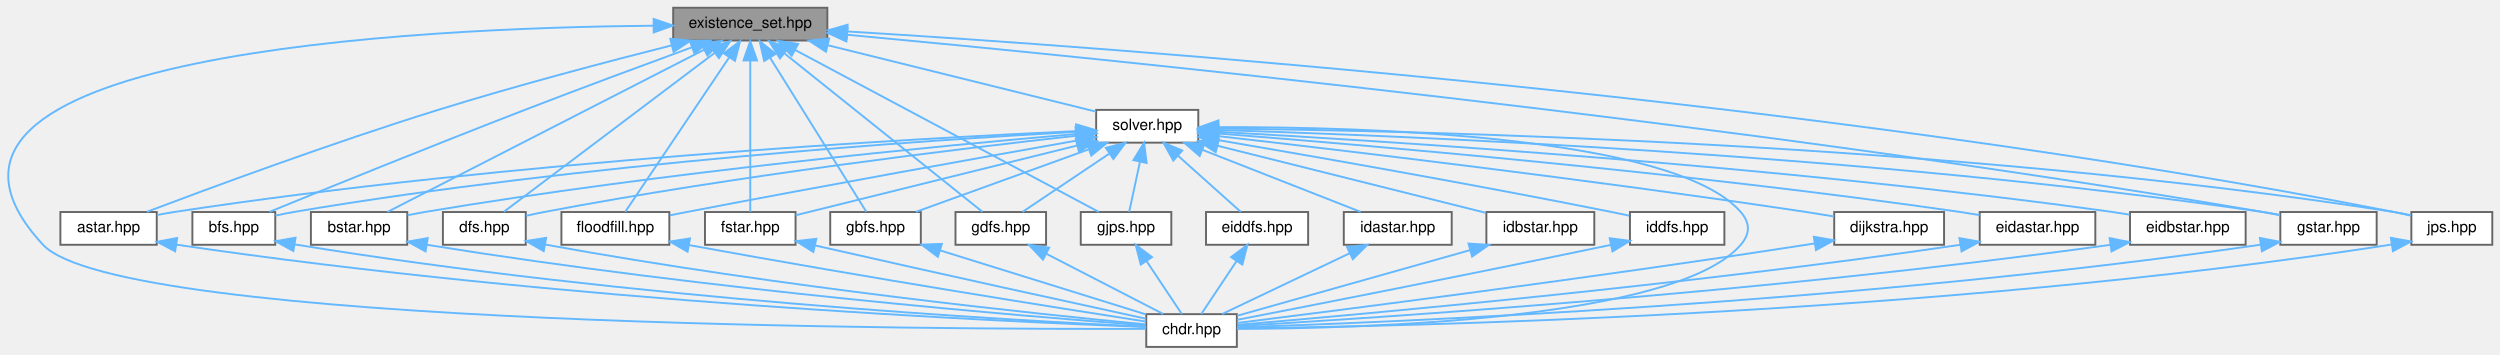
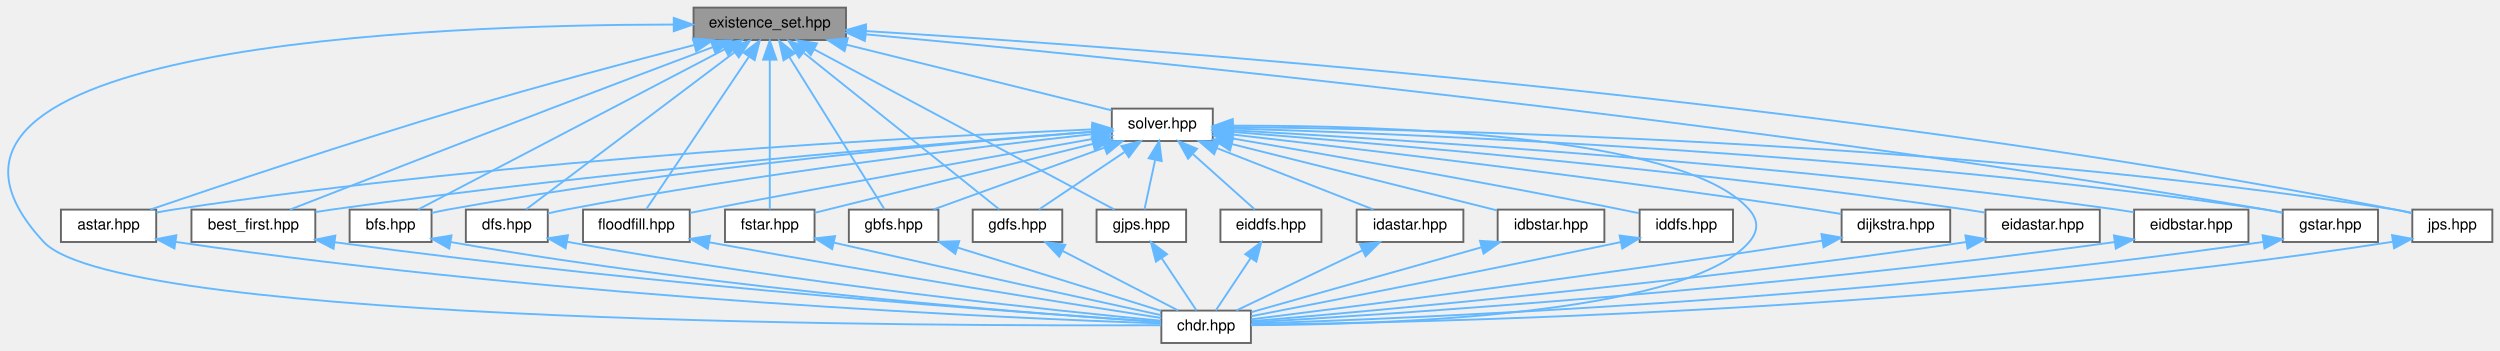
- <svg xmlns="http://www.w3.org/2000/svg" xmlns:xlink="http://www.w3.org/1999/xlink" width="1297pt" height="184pt" viewBox="0.00 0.00 1297.34 184.00">
+ <svg xmlns="http://www.w3.org/2000/svg" xmlns:xlink="http://www.w3.org/1999/xlink" width="1312pt" height="184pt" viewBox="0.00 0.00 1311.95 184.00">
  <g id="graph0" class="graph" transform="scale(1 1) rotate(0) translate(4 180)">
    <g id="Node000001" class="node">
      <g id="a_Node000001">
        <a xlink:title=" ">
-           <polygon fill="#999999" stroke="#666666" points="425.34,-176 345.34,-176 345.34,-159 425.34,-159 425.34,-176" />
-           <text text-anchor="middle" x="385.34" y="-165.6" font-family="Helvetica,sans-Serif" font-size="8.00">existence_set.hpp</text>
+           <polygon fill="#999999" stroke="#666666" points="439.95,-176 359.95,-176 359.95,-159 439.95,-159 439.95,-176" />
+           <text text-anchor="middle" x="399.95" y="-165.6" font-family="Helvetica,sans-Serif" font-size="8.00">existence_set.hpp</text>
        </a>
      </g>
    </g>
    <g id="Node000002" class="node">
      <g id="a_Node000002">
        <a xlink:href="../../dc/da9/astar_8hpp.html" target="_top" xlink:title=" ">
-           <polygon fill="white" stroke="#666666" points="77.34,-70 27.34,-70 27.34,-53 77.34,-53 77.34,-70" />
-           <text text-anchor="middle" x="52.34" y="-59.6" font-family="Helvetica,sans-Serif" font-size="8.00">astar.hpp</text>
+           <polygon fill="white" stroke="#666666" points="77.95,-70 27.95,-70 27.95,-53 77.95,-53 77.95,-70" />
+           <text text-anchor="middle" x="52.95" y="-59.6" font-family="Helvetica,sans-Serif" font-size="8.00">astar.hpp</text>
        </a>
      </g>
    </g>
    <g id="edge1_Node000001_Node000002" class="edge">
      <g id="a_edge1_Node000001_Node000002">
        <a xlink:title=" ">
-           <path fill="none" stroke="#63b8ff" d="M344.65,-156.51C311.74,-148.2 264.29,-135.72 223.34,-123 168,-105.81 103.87,-82.08 72.18,-70.09" />
-           <polygon fill="#63b8ff" stroke="#63b8ff" points="343.83,-159.91 354.38,-158.95 345.53,-153.12 343.83,-159.91" />
+           <path fill="none" stroke="#63b8ff" d="M360.08,-156.33C327.41,-147.85 280.02,-135.22 238.95,-123 179.23,-105.23 109.56,-81.85 74.88,-70.03" />
+           <polygon fill="#63b8ff" stroke="#63b8ff" points="359.59,-159.82 370.15,-158.93 361.34,-153.04 359.59,-159.82" />
        </a>
      </g>
    </g>
    <g id="Node000003" class="node">
      <g id="a_Node000003">
        <a xlink:href="../../d9/d96/chdr_8hpp_source.html" target="_top" xlink:title=" ">
-           <polygon fill="white" stroke="#666666" points="637.84,-17 590.84,-17 590.84,0 637.84,0 637.84,-17" />
-           <text text-anchor="middle" x="614.34" y="-6.6" font-family="Helvetica,sans-Serif" font-size="8.00">chdr.hpp</text>
+           <polygon fill="white" stroke="#666666" points="652.45,-17 605.45,-17 605.45,0 652.45,0 652.45,-17" />
+           <text text-anchor="middle" x="628.95" y="-6.6" font-family="Helvetica,sans-Serif" font-size="8.00">chdr.hpp</text>
        </a>
      </g>
    </g>
    <g id="edge7_Node000001_Node000003" class="edge">
      <g id="a_edge7_Node000001_Node000003">
        <a xlink:title=" ">
-           <path fill="none" stroke="#63b8ff" d="M335.12,-166.69C214.59,-165.59 -74.43,-152.79 18.34,-53 57.9,-10.45 484.54,-9.06 590.58,-9.37" />
-           <polygon fill="#63b8ff" stroke="#63b8ff" points="335.19,-170.19 345.22,-166.76 335.24,-163.19 335.19,-170.19" />
+           <path fill="none" stroke="#63b8ff" d="M349.55,-167.11C225.53,-167.06 -77.58,-156.66 18.95,-53 59.56,-9.39 498.06,-8.81 605.36,-9.33" />
+           <polygon fill="#63b8ff" stroke="#63b8ff" points="349.58,-170.61 359.57,-167.09 349.57,-163.61 349.58,-170.61" />
        </a>
      </g>
    </g>
    <g id="Node000004" class="node">
      <g id="a_Node000004">
-         <a xlink:href="../../da/d36/bfs_8hpp_source.html" target="_top" xlink:title=" ">
-           <polygon fill="white" stroke="#666666" points="138.84,-70 95.84,-70 95.84,-53 138.84,-53 138.84,-70" />
-           <text text-anchor="middle" x="117.34" y="-59.6" font-family="Helvetica,sans-Serif" font-size="8.00">bfs.hpp</text>
+         <a xlink:href="../../d3/d77/best__first_8hpp_source.html" target="_top" xlink:title=" ">
+           <polygon fill="white" stroke="#666666" points="161.45,-70 96.45,-70 96.45,-53 161.45,-53 161.45,-70" />
+           <text text-anchor="middle" x="128.95" y="-59.6" font-family="Helvetica,sans-Serif" font-size="8.00">best_first.hpp</text>
        </a>
      </g>
    </g>
    <g id="edge3_Node000001_Node000004" class="edge">
      <g id="a_edge3_Node000001_Node000004">
        <a xlink:title=" ">
-           <path fill="none" stroke="#63b8ff" d="M355.08,-155.49C331.41,-146.81 297.7,-134.34 268.34,-123 220.39,-104.48 164.3,-81.72 135.88,-70.1" />
-           <polygon fill="#63b8ff" stroke="#63b8ff" points="353.97,-158.81 364.57,-158.96 356.38,-152.23 353.97,-158.81" />
+           <path fill="none" stroke="#63b8ff" d="M369.95,-155.23C346.73,-146.49 313.77,-134.04 284.95,-123 235.58,-104.09 177.56,-81.49 148.14,-70" />
+           <polygon fill="#63b8ff" stroke="#63b8ff" points="368.98,-158.61 379.57,-158.85 371.45,-152.05 368.98,-158.61" />
        </a>
      </g>
    </g>
    <g id="Node000005" class="node">
      <g id="a_Node000005">
-         <a xlink:href="../../db/d14/bstar_8hpp_source.html" target="_top" xlink:title=" ">
-           <polygon fill="white" stroke="#666666" points="207.34,-70 157.34,-70 157.34,-53 207.34,-53 207.34,-70" />
-           <text text-anchor="middle" x="182.34" y="-59.6" font-family="Helvetica,sans-Serif" font-size="8.00">bstar.hpp</text>
+         <a xlink:href="../../da/d36/bfs_8hpp_source.html" target="_top" xlink:title=" ">
+           <polygon fill="white" stroke="#666666" points="222.45,-70 179.45,-70 179.45,-53 222.45,-53 222.45,-70" />
+           <text text-anchor="middle" x="200.95" y="-59.6" font-family="Helvetica,sans-Serif" font-size="8.00">bfs.hpp</text>
        </a>
      </g>
    </g>
    <g id="edge5_Node000001_Node000005" class="edge">
      <g id="a_edge5_Node000001_Node000005">
        <a xlink:title=" ">
-           <path fill="none" stroke="#63b8ff" d="M361.35,-154.21C318.87,-132.45 231.67,-87.78 197.01,-70.02" />
-           <polygon fill="#63b8ff" stroke="#63b8ff" points="359.91,-157.41 370.41,-158.85 363.11,-151.18 359.91,-157.41" />
+           <path fill="none" stroke="#63b8ff" d="M376.43,-154.21C334.8,-132.45 249.31,-87.78 215.34,-70.02" />
+           <polygon fill="#63b8ff" stroke="#63b8ff" points="374.83,-157.32 385.32,-158.85 378.08,-151.12 374.83,-157.32" />
        </a>
      </g>
    </g>
    <g id="Node000006" class="node">
      <g id="a_Node000006">
        <a xlink:href="../../d3/dec/dfs_8hpp_source.html" target="_top" xlink:title=" ">
-           <polygon fill="white" stroke="#666666" points="268.84,-70 225.84,-70 225.84,-53 268.84,-53 268.84,-70" />
-           <text text-anchor="middle" x="247.34" y="-59.6" font-family="Helvetica,sans-Serif" font-size="8.00">dfs.hpp</text>
+           <polygon fill="white" stroke="#666666" points="283.45,-70 240.45,-70 240.45,-53 283.45,-53 283.45,-70" />
+           <text text-anchor="middle" x="261.95" y="-59.6" font-family="Helvetica,sans-Serif" font-size="8.00">dfs.hpp</text>
        </a>
      </g>
    </g>
    <g id="edge8_Node000001_Node000006" class="edge">
      <g id="a_edge8_Node000001_Node000006">
        <a xlink:title=" ">
-           <path fill="none" stroke="#63b8ff" d="M366.73,-152.48C337.18,-130.21 280.5,-87.49 257.46,-70.12" />
-           <polygon fill="#63b8ff" stroke="#63b8ff" points="364.87,-155.46 374.96,-158.68 369.09,-149.87 364.87,-155.46" />
+           <path fill="none" stroke="#63b8ff" d="M381.34,-152.48C351.79,-130.21 295.11,-87.49 272.07,-70.12" />
+           <polygon fill="#63b8ff" stroke="#63b8ff" points="379.49,-155.46 389.58,-158.68 383.7,-149.87 379.49,-155.46" />
        </a>
      </g>
    </g>
    <g id="Node000007" class="node">
      <g id="a_Node000007">
        <a xlink:href="../../da/dc2/floodfill_8hpp_source.html" target="_top" xlink:title=" ">
-           <polygon fill="white" stroke="#666666" points="343.34,-70 287.34,-70 287.34,-53 343.34,-53 343.34,-70" />
-           <text text-anchor="middle" x="315.34" y="-59.6" font-family="Helvetica,sans-Serif" font-size="8.00">floodfill.hpp</text>
+           <polygon fill="white" stroke="#666666" points="357.95,-70 301.95,-70 301.95,-53 357.95,-53 357.95,-70" />
+           <text text-anchor="middle" x="329.95" y="-59.6" font-family="Helvetica,sans-Serif" font-size="8.00">floodfill.hpp</text>
        </a>
      </g>
    </g>
    <g id="edge10_Node000001_Node000007" class="edge">
      <g id="a_edge10_Node000001_Node000007">
        <a xlink:title=" ">
-           <path fill="none" stroke="#63b8ff" d="M374.3,-150.1C358.95,-127.29 331.76,-86.89 320.47,-70.12" />
-           <polygon fill="#63b8ff" stroke="#63b8ff" points="371.59,-152.34 380.08,-158.68 377.4,-148.43 371.59,-152.34" />
+           <path fill="none" stroke="#63b8ff" d="M388.91,-150.1C373.56,-127.29 346.37,-86.89 335.08,-70.12" />
+           <polygon fill="#63b8ff" stroke="#63b8ff" points="386.2,-152.34 394.69,-158.68 392.01,-148.43 386.2,-152.34" />
        </a>
      </g>
    </g>
    <g id="Node000008" class="node">
      <g id="a_Node000008">
        <a xlink:href="../../d1/d5a/fstar_8hpp_source.html" target="_top" xlink:title=" ">
-           <polygon fill="white" stroke="#666666" points="408.84,-70 361.84,-70 361.84,-53 408.84,-53 408.84,-70" />
-           <text text-anchor="middle" x="385.34" y="-59.6" font-family="Helvetica,sans-Serif" font-size="8.00">fstar.hpp</text>
+           <polygon fill="white" stroke="#666666" points="423.45,-70 376.45,-70 376.45,-53 423.45,-53 423.45,-70" />
+           <text text-anchor="middle" x="399.95" y="-59.6" font-family="Helvetica,sans-Serif" font-size="8.00">fstar.hpp</text>
        </a>
      </g>
    </g>
    <g id="edge12_Node000001_Node000008" class="edge">
      <g id="a_edge12_Node000001_Node000008">
        <a xlink:title=" ">
-           <path fill="none" stroke="#63b8ff" d="M385.34,-148.55C385.34,-125.5 385.34,-86.52 385.34,-70.12" />
-           <polygon fill="#63b8ff" stroke="#63b8ff" points="381.84,-148.68 385.34,-158.68 388.84,-148.68 381.84,-148.68" />
+           <path fill="none" stroke="#63b8ff" d="M399.95,-148.55C399.95,-125.5 399.95,-86.52 399.95,-70.12" />
+           <polygon fill="#63b8ff" stroke="#63b8ff" points="396.45,-148.68 399.95,-158.68 403.45,-148.68 396.45,-148.68" />
        </a>
      </g>
    </g>
    <g id="Node000009" class="node">
      <g id="a_Node000009">
        <a xlink:href="../../de/d94/gbfs_8hpp_source.html" target="_top" xlink:title=" ">
-           <polygon fill="white" stroke="#666666" points="473.84,-70 426.84,-70 426.84,-53 473.84,-53 473.84,-70" />
-           <text text-anchor="middle" x="450.34" y="-59.6" font-family="Helvetica,sans-Serif" font-size="8.00">gbfs.hpp</text>
+           <polygon fill="white" stroke="#666666" points="488.45,-70 441.45,-70 441.45,-53 488.45,-53 488.45,-70" />
+           <text text-anchor="middle" x="464.95" y="-59.6" font-family="Helvetica,sans-Serif" font-size="8.00">gbfs.hpp</text>
        </a>
      </g>
    </g>
    <g id="edge14_Node000001_Node000009" class="edge">
      <g id="a_edge14_Node000001_Node000009">
        <a xlink:title=" ">
-           <path fill="none" stroke="#63b8ff" d="M395.59,-150.1C409.84,-127.29 435.09,-86.89 445.57,-70.12" />
-           <polygon fill="#63b8ff" stroke="#63b8ff" points="392.55,-148.35 390.22,-158.68 398.49,-152.06 392.55,-148.35" />
+           <path fill="none" stroke="#63b8ff" d="M410.2,-150.1C424.46,-127.29 449.7,-86.89 460.18,-70.12" />
+           <polygon fill="#63b8ff" stroke="#63b8ff" points="407.17,-148.35 404.84,-158.68 413.1,-152.06 407.17,-148.35" />
        </a>
      </g>
    </g>
    <g id="Node000010" class="node">
      <g id="a_Node000010">
        <a xlink:href="../../d4/df2/gdfs_8hpp_source.html" target="_top" xlink:title=" ">
-           <polygon fill="white" stroke="#666666" points="538.84,-70 491.84,-70 491.84,-53 538.84,-53 538.84,-70" />
-           <text text-anchor="middle" x="515.34" y="-59.6" font-family="Helvetica,sans-Serif" font-size="8.00">gdfs.hpp</text>
+           <polygon fill="white" stroke="#666666" points="553.45,-70 506.45,-70 506.45,-53 553.45,-53 553.45,-70" />
+           <text text-anchor="middle" x="529.95" y="-59.6" font-family="Helvetica,sans-Serif" font-size="8.00">gdfs.hpp</text>
        </a>
      </g>
    </g>
    <g id="edge16_Node000001_Node000010" class="edge">
      <g id="a_edge16_Node000001_Node000010">
        <a xlink:title=" ">
-           <path fill="none" stroke="#63b8ff" d="M403.23,-152.19C431.16,-129.84 484.19,-87.42 505.81,-70.12" />
-           <polygon fill="#63b8ff" stroke="#63b8ff" points="400.73,-149.7 395.11,-158.68 405.1,-155.17 400.73,-149.7" />
+           <path fill="none" stroke="#63b8ff" d="M417.84,-152.19C445.78,-129.84 498.8,-87.42 520.42,-70.12" />
+           <polygon fill="#63b8ff" stroke="#63b8ff" points="415.34,-149.7 409.72,-158.68 419.72,-155.17 415.34,-149.7" />
        </a>
      </g>
    </g>
    <g id="Node000011" class="node">
      <g id="a_Node000011">
        <a xlink:href="../../d3/d3e/gjps_8hpp_source.html" target="_top" xlink:title=" ">
-           <polygon fill="white" stroke="#666666" points="603.84,-70 556.84,-70 556.84,-53 603.84,-53 603.84,-70" />
-           <text text-anchor="middle" x="580.34" y="-59.6" font-family="Helvetica,sans-Serif" font-size="8.00">gjps.hpp</text>
+           <polygon fill="white" stroke="#666666" points="618.45,-70 571.45,-70 571.45,-53 618.45,-53 618.45,-70" />
+           <text text-anchor="middle" x="594.95" y="-59.6" font-family="Helvetica,sans-Serif" font-size="8.00">gjps.hpp</text>
        </a>
      </g>
    </g>
    <g id="edge18_Node000001_Node000011" class="edge">
      <g id="a_edge18_Node000001_Node000011">
        <a xlink:title=" ">
-           <path fill="none" stroke="#63b8ff" d="M408.64,-154.07C449.53,-132.26 533.02,-87.74 566.24,-70.02" />
-           <polygon fill="#63b8ff" stroke="#63b8ff" points="406.85,-151.06 399.68,-158.85 410.15,-157.23 406.85,-151.06" />
+           <path fill="none" stroke="#63b8ff" d="M423.26,-154.07C464.15,-132.26 547.63,-87.74 580.85,-70.02" />
+           <polygon fill="#63b8ff" stroke="#63b8ff" points="421.47,-151.06 414.29,-158.85 424.76,-157.23 421.47,-151.06" />
        </a>
      </g>
    </g>
    <g id="Node000012" class="node">
      <g id="a_Node000012">
        <a xlink:href="../../d1/def/gstar_8hpp_source.html" target="_top" xlink:title=" ">
-           <polygon fill="white" stroke="#666666" points="1229.34,-70 1179.34,-70 1179.34,-53 1229.34,-53 1229.34,-70" />
-           <text text-anchor="middle" x="1204.34" y="-59.6" font-family="Helvetica,sans-Serif" font-size="8.00">gstar.hpp</text>
+           <polygon fill="white" stroke="#666666" points="1243.95,-70 1193.95,-70 1193.95,-53 1243.95,-53 1243.95,-70" />
+           <text text-anchor="middle" x="1218.95" y="-59.6" font-family="Helvetica,sans-Serif" font-size="8.00">gstar.hpp</text>
        </a>
      </g>
    </g>
    <g id="edge20_Node000001_Node000012" class="edge">
      <g id="a_edge20_Node000001_Node000012">
        <a xlink:title=" ">
-           <path fill="none" stroke="#63b8ff" d="M435.59,-161.99C560.44,-150.42 894.56,-117.26 1170.34,-70 1173.2,-69.51 1176.18,-68.94 1179.14,-68.34" />
-           <polygon fill="#63b8ff" stroke="#63b8ff" points="435.2,-158.51 425.56,-162.91 435.84,-165.48 435.2,-158.51" />
+           <path fill="none" stroke="#63b8ff" d="M450.2,-161.99C575.06,-150.42 909.17,-117.26 1184.95,-70 1187.81,-69.51 1190.79,-68.94 1193.75,-68.34" />
+           <polygon fill="#63b8ff" stroke="#63b8ff" points="449.81,-158.51 440.18,-162.91 450.46,-165.48 449.81,-158.51" />
        </a>
      </g>
    </g>
    <g id="Node000013" class="node">
      <g id="a_Node000013">
        <a xlink:href="../../d9/de6/jps_8hpp_source.html" target="_top" xlink:title=" ">
-           <polygon fill="white" stroke="#666666" points="1289.34,-70 1247.34,-70 1247.34,-53 1289.34,-53 1289.34,-70" />
-           <text text-anchor="middle" x="1268.34" y="-59.6" font-family="Helvetica,sans-Serif" font-size="8.00">jps.hpp</text>
+           <polygon fill="white" stroke="#666666" points="1303.95,-70 1261.95,-70 1261.95,-53 1303.95,-53 1303.95,-70" />
+           <text text-anchor="middle" x="1282.95" y="-59.6" font-family="Helvetica,sans-Serif" font-size="8.00">jps.hpp</text>
        </a>
      </g>
    </g>
    <g id="edge22_Node000001_Node000013" class="edge">
      <g id="a_edge22_Node000001_Node000013">
        <a xlink:title=" ">
-           <path fill="none" stroke="#63b8ff" d="M435.92,-163.68C568.61,-155.66 937.23,-129.34 1238.34,-70 1241.18,-69.44 1244.16,-68.78 1247.09,-68.09" />
-           <polygon fill="#63b8ff" stroke="#63b8ff" points="435.44,-160.2 425.67,-164.29 435.86,-167.19 435.44,-160.2" />
+           <path fill="none" stroke="#63b8ff" d="M450.53,-163.68C583.23,-155.66 951.84,-129.34 1252.95,-70 1255.79,-69.44 1258.77,-68.78 1261.7,-68.09" />
+           <polygon fill="#63b8ff" stroke="#63b8ff" points="450.05,-160.2 440.28,-164.29 450.47,-167.19 450.05,-160.2" />
        </a>
      </g>
    </g>
    <g id="Node000014" class="node">
      <g id="a_Node000014">
        <a xlink:href="../../d2/d1c/solver_8hpp.html" target="_top" xlink:title=" ">
-           <polygon fill="white" stroke="#666666" points="617.84,-123 564.84,-123 564.84,-106 617.84,-106 617.84,-123" />
-           <text text-anchor="middle" x="591.34" y="-112.6" font-family="Helvetica,sans-Serif" font-size="8.00">solver.hpp</text>
+           <polygon fill="white" stroke="#666666" points="632.45,-123 579.45,-123 579.45,-106 632.45,-106 632.45,-123" />
+           <text text-anchor="middle" x="605.95" y="-112.6" font-family="Helvetica,sans-Serif" font-size="8.00">solver.hpp</text>
        </a>
      </g>
    </g>
    <g id="edge24_Node000001_Node000014" class="edge">
      <g id="a_edge24_Node000001_Node000014">
        <a xlink:title=" ">
-           <path fill="none" stroke="#63b8ff" d="M425.7,-156.51C466.84,-146.32 529.46,-130.82 564.75,-122.08" />
-           <polygon fill="#63b8ff" stroke="#63b8ff" points="424.6,-153.17 415.73,-158.97 426.28,-159.97 424.6,-153.17" />
+           <path fill="none" stroke="#63b8ff" d="M440.31,-156.51C481.45,-146.32 544.08,-130.82 579.36,-122.08" />
+           <polygon fill="#63b8ff" stroke="#63b8ff" points="439.21,-153.17 430.35,-158.97 440.89,-159.97 439.21,-153.17" />
        </a>
      </g>
    </g>
    <g id="edge2_Node000002_Node000003" class="edge">
      <g id="a_edge2_Node000002_Node000003">
        <a xlink:title=" ">
-           <path fill="none" stroke="#63b8ff" d="M87.62,-53.04C287.64,-23.47 517.62,-13.05 590.79,-10.31" />
-           <polygon fill="#63b8ff" stroke="#63b8ff" points="86.89,-49.61 77.52,-54.55 87.93,-56.53 86.89,-49.61" />
+           <path fill="none" stroke="#63b8ff" d="M88.21,-53.04C293.84,-22.86 530.76,-12.82 605.31,-10.24" />
+           <polygon fill="#63b8ff" stroke="#63b8ff" points="87.51,-49.61 78.13,-54.54 88.54,-56.53 87.51,-49.61" />
        </a>
      </g>
    </g>
    <g id="edge4_Node000004_Node000003" class="edge">
      <g id="a_edge4_Node000004_Node000003">
        <a xlink:title=" ">
-           <path fill="none" stroke="#63b8ff" d="M148.83,-53.21C323.81,-24.58 522.7,-13.64 590.42,-10.51" />
-           <polygon fill="#63b8ff" stroke="#63b8ff" points="148.23,-49.76 138.94,-54.85 149.37,-56.67 148.23,-49.76" />
+           <path fill="none" stroke="#63b8ff" d="M171.56,-52.89C343.27,-29.49 538.03,-15.49 604.97,-11.04" />
+           <polygon fill="#63b8ff" stroke="#63b8ff" points="171.01,-49.44 161.58,-54.27 171.97,-56.37 171.01,-49.44" />
        </a>
      </g>
    </g>
    <g id="edge6_Node000005_Node000003" class="edge">
      <g id="a_edge6_Node000005_Node000003">
        <a xlink:title=" ">
-           <path fill="none" stroke="#63b8ff" d="M217.65,-52.97C364.92,-29.2 529.8,-15.72 590.44,-11.2" />
-           <polygon fill="#63b8ff" stroke="#63b8ff" points="216.83,-49.56 207.53,-54.62 217.96,-56.47 216.83,-49.56" />
+           <path fill="none" stroke="#63b8ff" d="M232.58,-52.95C379.2,-27.29 544.29,-14.96 605.01,-10.98" />
+           <polygon fill="#63b8ff" stroke="#63b8ff" points="231.74,-49.54 222.5,-54.74 232.96,-56.44 231.74,-49.54" />
        </a>
      </g>
    </g>
    <g id="edge9_Node000006_Node000003" class="edge">
      <g id="a_edge9_Node000006_Node000003">
        <a xlink:title=" ">
-           <path fill="none" stroke="#63b8ff" d="M278.92,-53.11C401.96,-30.72 536.88,-16.8 590.57,-11.68" />
-           <polygon fill="#63b8ff" stroke="#63b8ff" points="278.15,-49.7 268.95,-54.95 279.42,-56.58 278.15,-49.7" />
+           <path fill="none" stroke="#63b8ff" d="M293.53,-53.11C416.57,-30.72 551.49,-16.8 605.19,-11.68" />
+           <polygon fill="#63b8ff" stroke="#63b8ff" points="292.77,-49.7 283.57,-54.95 294.04,-56.58 292.77,-49.7" />
        </a>
      </g>
    </g>
    <g id="edge11_Node000007_Node000003" class="edge">
      <g id="a_edge11_Node000007_Node000003">
        <a xlink:title=" ">
-           <path fill="none" stroke="#63b8ff" d="M353.52,-52.84C447.17,-35.71 546.44,-20.01 590.8,-13.12" />
-           <polygon fill="#63b8ff" stroke="#63b8ff" points="352.8,-49.41 343.6,-54.66 354.07,-56.3 352.8,-49.41" />
+           <path fill="none" stroke="#63b8ff" d="M368.13,-52.84C461.79,-35.71 561.05,-20.01 605.42,-13.12" />
+           <polygon fill="#63b8ff" stroke="#63b8ff" points="367.41,-49.41 358.21,-54.66 368.68,-56.3 367.41,-49.41" />
        </a>
      </g>
    </g>
    <g id="edge13_Node000008_Node000003" class="edge">
      <g id="a_edge13_Node000008_Node000003">
        <a xlink:title=" ">
-           <path fill="none" stroke="#63b8ff" d="M419.06,-52.63C486.67,-37.28 555.38,-22.28 590.66,-14.62" />
-           <polygon fill="#63b8ff" stroke="#63b8ff" points="418.07,-49.27 409.1,-54.9 419.62,-56.09 418.07,-49.27" />
+           <path fill="none" stroke="#63b8ff" d="M433.67,-52.63C501.29,-37.28 570,-22.28 605.28,-14.62" />
+           <polygon fill="#63b8ff" stroke="#63b8ff" points="432.68,-49.27 423.71,-54.9 434.24,-56.09 432.68,-49.27" />
        </a>
      </g>
    </g>
    <g id="edge15_Node000009_Node000003" class="edge">
      <g id="a_edge15_Node000009_Node000003">
        <a xlink:title=" ">
-           <path fill="none" stroke="#63b8ff" d="M483.94,-50.05C515.75,-40.16 562.7,-25.56 590.73,-16.84" />
-           <polygon fill="#63b8ff" stroke="#63b8ff" points="482.69,-46.77 474.18,-53.08 484.77,-53.46 482.69,-46.77" />
+           <path fill="none" stroke="#63b8ff" d="M498.55,-50.05C530.36,-40.16 577.31,-25.56 605.34,-16.84" />
+           <polygon fill="#63b8ff" stroke="#63b8ff" points="497.31,-46.77 488.8,-53.08 499.39,-53.46 497.31,-46.77" />
        </a>
      </g>
    </g>
    <g id="edge17_Node000010_Node000003" class="edge">
      <g id="a_edge17_Node000010_Node000003">
        <a xlink:title=" ">
-           <path fill="none" stroke="#63b8ff" d="M539.09,-48.27C557.94,-38.55 583.71,-25.28 599.67,-17.06" />
-           <polygon fill="#63b8ff" stroke="#63b8ff" points="537.23,-45.28 529.95,-52.97 540.44,-51.51 537.23,-45.28" />
+           <path fill="none" stroke="#63b8ff" d="M553.7,-48.27C572.56,-38.55 598.32,-25.28 614.28,-17.06" />
+           <polygon fill="#63b8ff" stroke="#63b8ff" points="551.85,-45.28 544.56,-52.97 555.05,-51.51 551.85,-45.28" />
        </a>
      </g>
    </g>
    <g id="edge19_Node000011_Node000003" class="edge">
      <g id="a_edge19_Node000011_Node000003">
        <a xlink:title=" ">
-           <path fill="none" stroke="#63b8ff" d="M590.9,-44.65C597.03,-35.46 604.47,-24.3 609.3,-17.06" />
-           <polygon fill="#63b8ff" stroke="#63b8ff" points="587.99,-42.71 585.35,-52.97 593.81,-46.6 587.99,-42.71" />
+           <path fill="none" stroke="#63b8ff" d="M605.52,-44.65C611.65,-35.46 619.08,-24.3 623.91,-17.06" />
+           <polygon fill="#63b8ff" stroke="#63b8ff" points="602.6,-42.71 599.97,-52.97 608.43,-46.6 602.6,-42.71" />
        </a>
      </g>
    </g>
    <g id="edge21_Node000012_Node000003" class="edge">
      <g id="a_edge21_Node000012_Node000003">
        <a xlink:title=" ">
-           <path fill="none" stroke="#63b8ff" d="M1169.12,-53.05C957.84,-22.26 713.94,-12.59 638.04,-10.18" />
-           <polygon fill="#63b8ff" stroke="#63b8ff" points="1168.75,-56.54 1179.16,-54.54 1169.78,-49.61 1168.75,-56.54" />
+           <path fill="none" stroke="#63b8ff" d="M1183.74,-53.05C972.46,-22.26 728.56,-12.59 652.66,-10.18" />
+           <polygon fill="#63b8ff" stroke="#63b8ff" points="1183.37,-56.54 1193.77,-54.54 1184.39,-49.61 1183.37,-56.54" />
        </a>
      </g>
    </g>
    <g id="edge23_Node000013_Node000003" class="edge">
      <g id="a_edge23_Node000013_Node000003">
        <a xlink:title=" ">
-           <path fill="none" stroke="#63b8ff" d="M1237.23,-53.15C998.63,-16.06 719.91,-10.52 638.02,-9.66" />
-           <polygon fill="#63b8ff" stroke="#63b8ff" points="1236.7,-56.61 1247.13,-54.71 1237.79,-49.69 1236.7,-56.61" />
+           <path fill="none" stroke="#63b8ff" d="M1251.84,-53.15C1013.25,-16.06 734.52,-10.52 652.64,-9.66" />
+           <polygon fill="#63b8ff" stroke="#63b8ff" points="1251.32,-56.61 1261.74,-54.71 1252.41,-49.69 1251.32,-56.61" />
        </a>
      </g>
    </g>
    <g id="edge25_Node000014_Node000002" class="edge">
      <g id="a_edge25_Node000014_Node000002">
        <a xlink:title=" ">
-           <path fill="none" stroke="#63b8ff" d="M554.63,-111.99C471.08,-108.19 260.48,-96.59 86.34,-70 83.47,-69.56 80.48,-69.02 77.52,-68.44" />
-           <polygon fill="#63b8ff" stroke="#63b8ff" points="554.49,-115.49 564.64,-112.44 554.8,-108.49 554.49,-115.49" />
+           <path fill="none" stroke="#63b8ff" d="M569.14,-112.1C483.91,-108.5 266.56,-97.21 86.95,-70 84.08,-69.57 81.09,-69.03 78.13,-68.45" />
+           <polygon fill="#63b8ff" stroke="#63b8ff" points="569.2,-115.61 579.34,-112.52 569.49,-108.62 569.2,-115.61" />
        </a>
      </g>
    </g>
    <g id="edge28_Node000014_Node000003" class="edge">
      <g id="a_edge28_Node000014_Node000003">
        <a xlink:title=" ">
-           <path fill="none" stroke="#63b8ff" d="M628.59,-114.04C702.74,-114.22 864.65,-109.93 899.34,-70 904.29,-64.3 904.26,-58.73 899.34,-53 865.58,-13.7 700.08,-9.52 637.95,-9.35" />
-           <polygon fill="#63b8ff" stroke="#63b8ff" points="628.34,-110.53 618.32,-113.98 628.3,-117.53 628.34,-110.53" />
+           <path fill="none" stroke="#63b8ff" d="M643.21,-114.04C717.36,-114.22 879.27,-109.93 913.95,-70 918.91,-64.3 918.87,-58.73 913.95,-53 880.2,-13.7 714.69,-9.52 652.57,-9.35" />
+           <polygon fill="#63b8ff" stroke="#63b8ff" points="642.95,-110.53 632.93,-113.98 642.91,-117.53 642.95,-110.53" />
        </a>
      </g>
    </g>
    <g id="edge26_Node000014_Node000004" class="edge">
      <g id="a_edge26_Node000014_Node000004">
        <a xlink:title=" ">
-           <path fill="none" stroke="#63b8ff" d="M554.66,-111.63C478.52,-107.38 297.89,-95.31 148.34,-70 145.28,-69.48 142.08,-68.83 138.94,-68.13" />
-           <polygon fill="#63b8ff" stroke="#63b8ff" points="554.53,-115.13 564.7,-112.18 554.91,-108.14 554.53,-115.13" />
+           <path fill="none" stroke="#63b8ff" d="M568.95,-110.83C493.63,-105.17 317.13,-90.77 169.95,-70 167.23,-69.62 164.41,-69.18 161.59,-68.72" />
+           <polygon fill="#63b8ff" stroke="#63b8ff" points="569.09,-114.35 579.32,-111.6 569.61,-107.37 569.09,-114.35" />
        </a>
      </g>
    </g>
    <g id="edge27_Node000014_Node000005" class="edge">
      <g id="a_edge27_Node000014_Node000005">
        <a xlink:title=" ">
-           <path fill="none" stroke="#63b8ff" d="M554.24,-110.46C486.72,-104.64 339.35,-90.65 216.34,-70 213.48,-69.52 210.49,-68.96 207.53,-68.36" />
-           <polygon fill="#63b8ff" stroke="#63b8ff" points="554.12,-113.96 564.38,-111.32 554.71,-106.98 554.12,-113.96" />
+           <path fill="none" stroke="#63b8ff" d="M569.3,-110.83C501.92,-105.58 353.97,-92.42 230.95,-70 228.2,-69.5 225.34,-68.89 222.51,-68.24" />
+           <polygon fill="#63b8ff" stroke="#63b8ff" points="569.17,-114.33 579.41,-111.61 569.7,-107.35 569.17,-114.33" />
        </a>
      </g>
    </g>
    <g id="edge29_Node000014_Node000006" class="edge">
      <g id="a_edge29_Node000014_Node000006">
        <a xlink:title=" ">
-           <path fill="none" stroke="#63b8ff" d="M554.57,-109.59C495.88,-103.08 377.53,-88.84 278.34,-70 275.29,-69.42 272.09,-68.74 268.96,-68.02" />
-           <polygon fill="#63b8ff" stroke="#63b8ff" points="554.49,-113.1 564.81,-110.71 555.25,-106.14 554.49,-113.1" />
+           <path fill="none" stroke="#63b8ff" d="M569.18,-109.59C510.49,-103.08 392.15,-88.84 292.95,-70 289.9,-69.42 286.71,-68.74 283.57,-68.02" />
+           <polygon fill="#63b8ff" stroke="#63b8ff" points="569.1,-113.1 579.42,-110.71 569.87,-106.14 569.1,-113.1" />
        </a>
      </g>
    </g>
    <g id="edge38_Node000014_Node000007" class="edge">
      <g id="a_edge38_Node000014_Node000007">
        <a xlink:title=" ">
-           <path fill="none" stroke="#63b8ff" d="M554.79,-107.08C507.87,-98.79 423.95,-83.77 352.34,-70 349.51,-69.46 346.55,-68.88 343.61,-68.29" />
-           <polygon fill="#63b8ff" stroke="#63b8ff" points="554.32,-110.55 564.78,-108.84 555.54,-103.66 554.32,-110.55" />
+           <path fill="none" stroke="#63b8ff" d="M569.4,-107.08C522.48,-98.79 438.57,-83.77 366.95,-70 364.12,-69.46 361.17,-68.88 358.22,-68.29" />
+           <polygon fill="#63b8ff" stroke="#63b8ff" points="568.94,-110.55 579.39,-108.84 570.15,-103.66 568.94,-110.55" />
        </a>
      </g>
    </g>
    <g id="edge39_Node000014_Node000008" class="edge">
      <g id="a_edge39_Node000014_Node000008">
        <a xlink:title=" ">
-           <path fill="none" stroke="#63b8ff" d="M554.97,-104.5C512.83,-94.06 444.61,-77.17 408.88,-68.33" />
-           <polygon fill="#63b8ff" stroke="#63b8ff" points="554.28,-107.93 564.83,-106.94 555.96,-101.14 554.28,-107.93" />
+           <path fill="none" stroke="#63b8ff" d="M569.58,-104.5C527.44,-94.06 459.23,-77.17 423.49,-68.33" />
+           <polygon fill="#63b8ff" stroke="#63b8ff" points="568.89,-107.93 579.44,-106.94 570.58,-101.14 568.89,-107.93" />
        </a>
      </g>
    </g>
    <g id="edge40_Node000014_Node000009" class="edge">
      <g id="a_edge40_Node000014_Node000009">
        <a xlink:title=" ">
-           <path fill="none" stroke="#63b8ff" d="M560.79,-102.45C533.71,-92.66 494.9,-78.62 471.23,-70.06" />
-           <polygon fill="#63b8ff" stroke="#63b8ff" points="559.94,-105.86 570.53,-105.97 562.32,-99.28 559.94,-105.86" />
+           <path fill="none" stroke="#63b8ff" d="M575.4,-102.45C548.32,-92.66 509.52,-78.62 485.84,-70.06" />
+           <polygon fill="#63b8ff" stroke="#63b8ff" points="574.55,-105.86 585.15,-105.97 576.93,-99.28 574.55,-105.86" />
        </a>
      </g>
    </g>
    <g id="edge41_Node000014_Node000010" class="edge">
      <g id="a_edge41_Node000014_Node000010">
        <a xlink:title=" ">
-           <path fill="none" stroke="#63b8ff" d="M571.49,-100.18C557.19,-90.58 538.4,-77.98 526.6,-70.06" />
-           <polygon fill="#63b8ff" stroke="#63b8ff" points="569.87,-103.31 580.12,-105.97 573.77,-97.5 569.87,-103.31" />
+           <path fill="none" stroke="#63b8ff" d="M586.1,-100.18C571.8,-90.58 553.02,-77.98 541.21,-70.06" />
+           <polygon fill="#63b8ff" stroke="#63b8ff" points="584.48,-103.31 594.74,-105.97 588.38,-97.5 584.48,-103.31" />
        </a>
      </g>
    </g>
    <g id="edge42_Node000014_Node000011" class="edge">
      <g id="a_edge42_Node000014_Node000011">
        <a xlink:title=" ">
-           <path fill="none" stroke="#63b8ff" d="M587.54,-95.91C585.64,-87.08 583.43,-76.85 581.97,-70.06" />
-           <polygon fill="#63b8ff" stroke="#63b8ff" points="584.18,-96.94 589.71,-105.97 591.03,-95.46 584.18,-96.94" />
+           <path fill="none" stroke="#63b8ff" d="M602.16,-95.91C600.25,-87.08 598.04,-76.85 596.58,-70.06" />
+           <polygon fill="#63b8ff" stroke="#63b8ff" points="598.8,-96.94 604.33,-105.97 605.64,-95.46 598.8,-96.94" />
        </a>
      </g>
    </g>
    <g id="edge43_Node000014_Node000012" class="edge">
      <g id="a_edge43_Node000014_Node000012">
        <a xlink:title=" ">
-           <path fill="none" stroke="#63b8ff" d="M628.22,-112.55C720.19,-109.77 966.96,-99.92 1170.34,-70 1173.21,-69.58 1176.2,-69.05 1179.16,-68.47" />
-           <polygon fill="#63b8ff" stroke="#63b8ff" points="627.93,-109.05 618.03,-112.84 628.13,-116.05 627.93,-109.05" />
+           <path fill="none" stroke="#63b8ff" d="M642.83,-112.55C734.81,-109.77 981.57,-99.92 1184.95,-70 1187.82,-69.58 1190.81,-69.05 1193.77,-68.47" />
+           <polygon fill="#63b8ff" stroke="#63b8ff" points="642.54,-109.05 632.65,-112.84 642.74,-116.05 642.54,-109.05" />
        </a>
      </g>
    </g>
    <g id="edge50_Node000014_Node000013" class="edge">
      <g id="a_edge50_Node000014_Node000013">
        <a xlink:title=" ">
-           <path fill="none" stroke="#63b8ff" d="M628.13,-113.31C727.3,-112.3 1008.17,-106.21 1238.34,-70 1241.2,-69.55 1244.19,-68.96 1247.13,-68.3" />
-           <polygon fill="#63b8ff" stroke="#63b8ff" points="627.99,-109.81 618.03,-113.4 628.06,-116.81 627.99,-109.81" />
+           <path fill="none" stroke="#63b8ff" d="M642.74,-113.31C741.91,-112.3 1022.79,-106.21 1252.95,-70 1255.81,-69.55 1258.8,-68.96 1261.74,-68.3" />
+           <polygon fill="#63b8ff" stroke="#63b8ff" points="642.61,-109.81 632.64,-113.4 642.67,-116.81 642.61,-109.81" />
        </a>
      </g>
    </g>
    <g id="Node000015" class="node">
      <g id="a_Node000015">
        <a xlink:href="../../d3/d11/dijkstra_8hpp_source.html" target="_top" xlink:title=" ">
-           <polygon fill="white" stroke="#666666" points="1004.84,-70 947.84,-70 947.84,-53 1004.84,-53 1004.84,-70" />
-           <text text-anchor="middle" x="976.34" y="-59.6" font-family="Helvetica,sans-Serif" font-size="8.00">dijkstra.hpp</text>
+           <polygon fill="white" stroke="#666666" points="1019.45,-70 962.45,-70 962.45,-53 1019.45,-53 1019.45,-70" />
+           <text text-anchor="middle" x="990.95" y="-59.6" font-family="Helvetica,sans-Serif" font-size="8.00">dijkstra.hpp</text>
        </a>
      </g>
    </g>
    <g id="edge30_Node000014_Node000015" class="edge">
      <g id="a_edge30_Node000014_Node000015">
        <a xlink:title=" ">
-           <path fill="none" stroke="#63b8ff" d="M628.19,-109.38C690.95,-102.23 822.56,-86.7 933.34,-70 937.98,-69.3 942.9,-68.5 947.69,-67.69" />
-           <polygon fill="#63b8ff" stroke="#63b8ff" points="627.54,-105.93 618,-110.53 628.33,-112.88 627.54,-105.93" />
+           <path fill="none" stroke="#63b8ff" d="M642.8,-109.38C705.56,-102.23 837.17,-86.7 947.95,-70 952.6,-69.3 957.51,-68.5 962.3,-67.69" />
+           <polygon fill="#63b8ff" stroke="#63b8ff" points="642.16,-105.93 632.62,-110.53 642.95,-112.88 642.16,-105.93" />
        </a>
      </g>
    </g>
    <g id="Node000016" class="node">
      <g id="a_Node000016">
        <a xlink:href="../../d6/ded/eidastar_8hpp_source.html" target="_top" xlink:title=" ">
-           <polygon fill="white" stroke="#666666" points="1083.34,-70 1023.34,-70 1023.34,-53 1083.34,-53 1083.34,-70" />
-           <text text-anchor="middle" x="1053.34" y="-59.6" font-family="Helvetica,sans-Serif" font-size="8.00">eidastar.hpp</text>
+           <polygon fill="white" stroke="#666666" points="1097.95,-70 1037.95,-70 1037.95,-53 1097.95,-53 1097.95,-70" />
+           <text text-anchor="middle" x="1067.95" y="-59.6" font-family="Helvetica,sans-Serif" font-size="8.00">eidastar.hpp</text>
        </a>
      </g>
    </g>
    <g id="edge32_Node000014_Node000016" class="edge">
      <g id="a_edge32_Node000014_Node000016">
        <a xlink:title=" ">
-           <path fill="none" stroke="#63b8ff" d="M628.22,-110.73C701.73,-104.98 871.61,-90.56 1013.34,-70 1016.55,-69.53 1019.91,-68.99 1023.24,-68.42" />
-           <polygon fill="#63b8ff" stroke="#63b8ff" points="627.79,-107.25 618.09,-111.51 628.33,-114.23 627.79,-107.25" />
+           <path fill="none" stroke="#63b8ff" d="M642.84,-110.73C716.35,-104.98 886.23,-90.56 1027.95,-70 1031.17,-69.53 1034.52,-68.99 1037.85,-68.42" />
+           <polygon fill="#63b8ff" stroke="#63b8ff" points="642.41,-107.25 632.71,-111.51 642.95,-114.23 642.41,-107.25" />
        </a>
      </g>
    </g>
    <g id="Node000017" class="node">
      <g id="a_Node000017">
        <a xlink:href="../../dd/d67/eidbstar_8hpp_source.html" target="_top" xlink:title=" ">
-           <polygon fill="white" stroke="#666666" points="1161.34,-70 1101.34,-70 1101.34,-53 1161.34,-53 1161.34,-70" />
-           <text text-anchor="middle" x="1131.34" y="-59.6" font-family="Helvetica,sans-Serif" font-size="8.00">eidbstar.hpp</text>
+           <polygon fill="white" stroke="#666666" points="1175.95,-70 1115.95,-70 1115.95,-53 1175.95,-53 1175.95,-70" />
+           <text text-anchor="middle" x="1145.95" y="-59.6" font-family="Helvetica,sans-Serif" font-size="8.00">eidbstar.hpp</text>
        </a>
      </g>
    </g>
    <g id="edge34_Node000014_Node000017" class="edge">
      <g id="a_edge34_Node000014_Node000017">
        <a xlink:title=" ">
-           <path fill="none" stroke="#63b8ff" d="M628.26,-111.6C711.42,-107.05 919.61,-94.04 1092.34,-70 1095.21,-69.6 1098.18,-69.13 1101.15,-68.62" />
-           <polygon fill="#63b8ff" stroke="#63b8ff" points="627.86,-108.12 618.06,-112.15 628.23,-115.11 627.86,-108.12" />
+           <path fill="none" stroke="#63b8ff" d="M642.87,-111.6C726.03,-107.05 934.23,-94.04 1106.95,-70 1109.82,-69.6 1112.8,-69.13 1115.77,-68.62" />
+           <polygon fill="#63b8ff" stroke="#63b8ff" points="642.47,-108.12 632.67,-112.15 642.85,-115.11 642.47,-108.12" />
        </a>
      </g>
    </g>
    <g id="Node000018" class="node">
      <g id="a_Node000018">
        <a xlink:href="../../dd/d95/eiddfs_8hpp_source.html" target="_top" xlink:title=" ">
-           <polygon fill="white" stroke="#666666" points="674.84,-70 621.84,-70 621.84,-53 674.84,-53 674.84,-70" />
-           <text text-anchor="middle" x="648.34" y="-59.6" font-family="Helvetica,sans-Serif" font-size="8.00">eiddfs.hpp</text>
+           <polygon fill="white" stroke="#666666" points="689.45,-70 636.45,-70 636.45,-53 689.45,-53 689.45,-70" />
+           <text text-anchor="middle" x="662.95" y="-59.6" font-family="Helvetica,sans-Serif" font-size="8.00">eiddfs.hpp</text>
        </a>
      </g>
    </g>
    <g id="edge36_Node000014_Node000018" class="edge">
      <g id="a_edge36_Node000014_Node000018">
        <a xlink:title=" ">
-           <path fill="none" stroke="#63b8ff" d="M607.46,-99.07C618.01,-89.63 631.38,-77.68 639.89,-70.06" />
-           <polygon fill="#63b8ff" stroke="#63b8ff" points="604.87,-96.7 599.75,-105.97 609.53,-101.92 604.87,-96.7" />
+           <path fill="none" stroke="#63b8ff" d="M622.08,-99.07C632.63,-89.63 645.99,-77.68 654.51,-70.06" />
+           <polygon fill="#63b8ff" stroke="#63b8ff" points="619.48,-96.7 614.36,-105.97 624.15,-101.92 619.48,-96.7" />
        </a>
      </g>
    </g>
    <g id="Node000019" class="node">
      <g id="a_Node000019">
        <a xlink:href="../../db/df9/idastar_8hpp_source.html" target="_top" xlink:title=" ">
-           <polygon fill="white" stroke="#666666" points="749.34,-70 693.34,-70 693.34,-53 749.34,-53 749.34,-70" />
-           <text text-anchor="middle" x="721.34" y="-59.6" font-family="Helvetica,sans-Serif" font-size="8.00">idastar.hpp</text>
+           <polygon fill="white" stroke="#666666" points="763.95,-70 707.95,-70 707.95,-53 763.95,-53 763.95,-70" />
+           <text text-anchor="middle" x="735.95" y="-59.6" font-family="Helvetica,sans-Serif" font-size="8.00">idastar.hpp</text>
        </a>
      </g>
    </g>
    <g id="edge44_Node000014_Node000019" class="edge">
      <g id="a_edge44_Node000014_Node000019">
        <a xlink:title=" ">
-           <path fill="none" stroke="#63b8ff" d="M619.84,-102.32C644.78,-92.53 680.34,-78.58 702.08,-70.06" />
-           <polygon fill="#63b8ff" stroke="#63b8ff" points="618.55,-99.06 610.52,-105.97 621.11,-105.58 618.55,-99.06" />
+           <path fill="none" stroke="#63b8ff" d="M634.45,-102.32C659.4,-92.53 694.96,-78.58 716.69,-70.06" />
+           <polygon fill="#63b8ff" stroke="#63b8ff" points="633.16,-99.06 625.13,-105.97 635.72,-105.58 633.16,-99.06" />
        </a>
      </g>
    </g>
    <g id="Node000020" class="node">
      <g id="a_Node000020">
        <a xlink:href="../../d1/d24/idbstar_8hpp_source.html" target="_top" xlink:title=" ">
-           <polygon fill="white" stroke="#666666" points="823.34,-70 767.34,-70 767.34,-53 823.34,-53 823.34,-70" />
-           <text text-anchor="middle" x="795.34" y="-59.6" font-family="Helvetica,sans-Serif" font-size="8.00">idbstar.hpp</text>
+           <polygon fill="white" stroke="#666666" points="837.95,-70 781.95,-70 781.95,-53 837.95,-53 837.95,-70" />
+           <text text-anchor="middle" x="809.95" y="-59.6" font-family="Helvetica,sans-Serif" font-size="8.00">idbstar.hpp</text>
        </a>
      </g>
    </g>
    <g id="edge46_Node000014_Node000020" class="edge">
      <g id="a_edge46_Node000014_Node000020">
        <a xlink:title=" ">
-           <path fill="none" stroke="#63b8ff" d="M627.86,-104.37C667.73,-94.4 730.73,-78.65 767.02,-69.58" />
-           <polygon fill="#63b8ff" stroke="#63b8ff" points="626.86,-101.01 618.01,-106.83 628.56,-107.8 626.86,-101.01" />
+           <path fill="none" stroke="#63b8ff" d="M642.47,-104.37C682.35,-94.4 745.34,-78.65 781.64,-69.58" />
+           <polygon fill="#63b8ff" stroke="#63b8ff" points="641.47,-101.01 632.62,-106.83 643.17,-107.8 641.47,-101.01" />
        </a>
      </g>
    </g>
    <g id="Node000021" class="node">
      <g id="a_Node000021">
        <a xlink:href="../../df/d71/iddfs_8hpp_source.html" target="_top" xlink:title=" ">
-           <polygon fill="white" stroke="#666666" points="890.84,-70 841.84,-70 841.84,-53 890.84,-53 890.84,-70" />
-           <text text-anchor="middle" x="866.34" y="-59.6" font-family="Helvetica,sans-Serif" font-size="8.00">iddfs.hpp</text>
+           <polygon fill="white" stroke="#666666" points="905.45,-70 856.45,-70 856.45,-53 905.45,-53 905.45,-70" />
+           <text text-anchor="middle" x="880.95" y="-59.6" font-family="Helvetica,sans-Serif" font-size="8.00">iddfs.hpp</text>
        </a>
      </g>
    </g>
    <g id="edge48_Node000014_Node000021" class="edge">
      <g id="a_edge48_Node000014_Node000021">
        <a xlink:title=" ">
-           <path fill="none" stroke="#63b8ff" d="M628.23,-107.3C675.59,-99.23 760.25,-84.45 832.34,-70 835.3,-69.41 838.4,-68.76 841.48,-68.1" />
-           <polygon fill="#63b8ff" stroke="#63b8ff" points="627.42,-103.88 618.15,-109.01 628.59,-110.78 627.42,-103.88" />
+           <path fill="none" stroke="#63b8ff" d="M642.84,-107.3C690.2,-99.23 774.86,-84.45 846.95,-70 849.91,-69.41 853.02,-68.76 856.09,-68.1" />
+           <polygon fill="#63b8ff" stroke="#63b8ff" points="642.03,-103.88 632.76,-109.01 643.21,-110.78 642.03,-103.88" />
        </a>
      </g>
    </g>
    <g id="edge31_Node000015_Node000003" class="edge">
      <g id="a_edge31_Node000015_Node000003">
        <a xlink:title=" ">
-           <path fill="none" stroke="#63b8ff" d="M937.76,-53.7C936.27,-53.46 934.79,-53.23 933.34,-53 823.15,-35.88 690.97,-19.03 637.99,-12.42" />
-           <polygon fill="#63b8ff" stroke="#63b8ff" points="937.24,-57.16 947.68,-55.35 938.39,-50.26 937.24,-57.16" />
+           <path fill="none" stroke="#63b8ff" d="M952.37,-53.7C950.88,-53.46 949.4,-53.23 947.95,-53 837.76,-35.88 705.58,-19.03 652.61,-12.42" />
+           <polygon fill="#63b8ff" stroke="#63b8ff" points="951.86,-57.16 962.29,-55.35 953,-50.26 951.86,-57.16" />
        </a>
      </g>
    </g>
    <g id="edge33_Node000016_Node000003" class="edge">
      <g id="a_edge33_Node000016_Node000003">
        <a xlink:title=" ">
-           <path fill="none" stroke="#63b8ff" d="M1013.64,-53.04C1013.54,-53.03 1013.44,-53.01 1013.34,-53 871.69,-32.03 700.34,-16.7 638.25,-11.46" />
-           <polygon fill="#63b8ff" stroke="#63b8ff" points="1012.81,-56.46 1023.24,-54.6 1013.93,-49.55 1012.81,-56.46" />
+           <path fill="none" stroke="#63b8ff" d="M1028.25,-53.04C1028.15,-53.03 1028.05,-53.01 1027.95,-53 886.3,-32.03 714.96,-16.7 652.87,-11.46" />
+           <polygon fill="#63b8ff" stroke="#63b8ff" points="1027.42,-56.46 1037.85,-54.6 1028.54,-49.55 1027.42,-56.46" />
        </a>
      </g>
    </g>
    <g id="edge35_Node000017_Node000003" class="edge">
      <g id="a_edge35_Node000017_Node000003">
        <a xlink:title=" ">
-           <path fill="none" stroke="#63b8ff" d="M1090.99,-52.96C911.3,-28.02 707.12,-14.85 638.31,-10.84" />
-           <polygon fill="#63b8ff" stroke="#63b8ff" points="1090.76,-56.46 1101.15,-54.39 1091.74,-49.53 1090.76,-56.46" />
+           <path fill="none" stroke="#63b8ff" d="M1105.6,-52.96C925.91,-28.02 721.73,-14.85 652.92,-10.84" />
+           <polygon fill="#63b8ff" stroke="#63b8ff" points="1105.38,-56.46 1115.77,-54.39 1106.35,-49.53 1105.38,-56.46" />
        </a>
      </g>
    </g>
    <g id="edge37_Node000018_Node000003" class="edge">
      <g id="a_edge37_Node000018_Node000003">
        <a xlink:title=" ">
-           <path fill="none" stroke="#63b8ff" d="M637.77,-44.65C631.64,-35.46 624.2,-24.3 619.37,-17.06" />
-           <polygon fill="#63b8ff" stroke="#63b8ff" points="634.86,-46.6 643.32,-52.97 640.69,-42.71 634.86,-46.6" />
+           <path fill="none" stroke="#63b8ff" d="M652.39,-44.65C646.26,-35.46 638.82,-24.3 633.99,-17.06" />
+           <polygon fill="#63b8ff" stroke="#63b8ff" points="649.47,-46.6 657.93,-52.97 655.3,-42.71 649.47,-46.6" />
        </a>
      </g>
    </g>
    <g id="edge45_Node000019_Node000003" class="edge">
      <g id="a_edge45_Node000019_Node000003">
        <a xlink:title=" ">
-           <path fill="none" stroke="#63b8ff" d="M696.51,-48.66C676.06,-38.92 647.68,-25.39 630.19,-17.06" />
-           <polygon fill="#63b8ff" stroke="#63b8ff" points="695.02,-51.83 705.55,-52.97 698.03,-45.51 695.02,-51.83" />
+           <path fill="none" stroke="#63b8ff" d="M711.12,-48.66C690.67,-38.92 662.29,-25.39 644.8,-17.06" />
+           <polygon fill="#63b8ff" stroke="#63b8ff" points="709.63,-51.83 720.16,-52.97 712.64,-45.51 709.63,-51.83" />
        </a>
      </g>
    </g>
    <g id="edge47_Node000020_Node000003" class="edge">
      <g id="a_edge47_Node000020_Node000003">
        <a xlink:title=" ">
-           <path fill="none" stroke="#63b8ff" d="M758.98,-50.26C722.94,-40.1 668.78,-24.84 637.98,-16.16" />
-           <polygon fill="#63b8ff" stroke="#63b8ff" points="758.06,-53.63 768.63,-52.97 759.95,-46.89 758.06,-53.63" />
+           <path fill="none" stroke="#63b8ff" d="M773.59,-50.26C737.55,-40.1 683.39,-24.84 652.59,-16.16" />
+           <polygon fill="#63b8ff" stroke="#63b8ff" points="772.67,-53.63 783.24,-52.97 774.57,-46.89 772.67,-53.63" />
        </a>
      </g>
    </g>
    <g id="edge49_Node000021_Node000003" class="edge">
      <g id="a_edge49_Node000021_Node000003">
        <a xlink:title=" ">
-           <path fill="none" stroke="#63b8ff" d="M831.96,-52.96C754.91,-36.84 676.3,-21.47 637.92,-14.04" />
-           <polygon fill="#63b8ff" stroke="#63b8ff" points="831.33,-56.4 841.84,-55.03 832.77,-49.55 831.33,-56.4" />
+           <path fill="none" stroke="#63b8ff" d="M846.57,-52.96C769.52,-36.84 690.91,-21.47 652.53,-14.04" />
+           <polygon fill="#63b8ff" stroke="#63b8ff" points="845.94,-56.4 856.45,-55.03 847.38,-49.55 845.94,-56.4" />
        </a>
      </g>
    </g>
  </g>
</svg>
